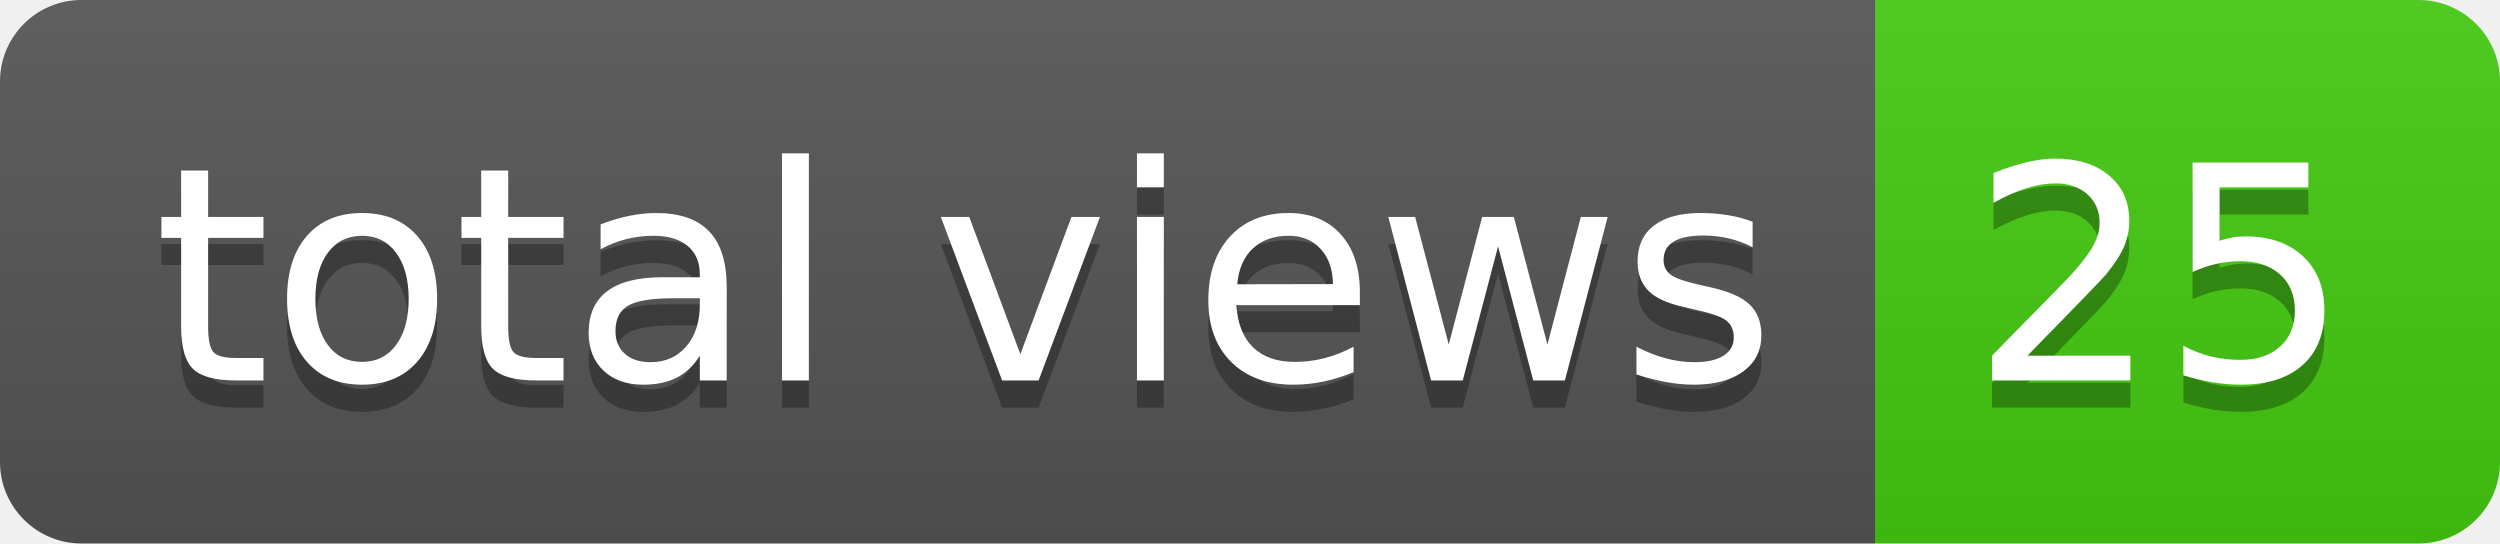
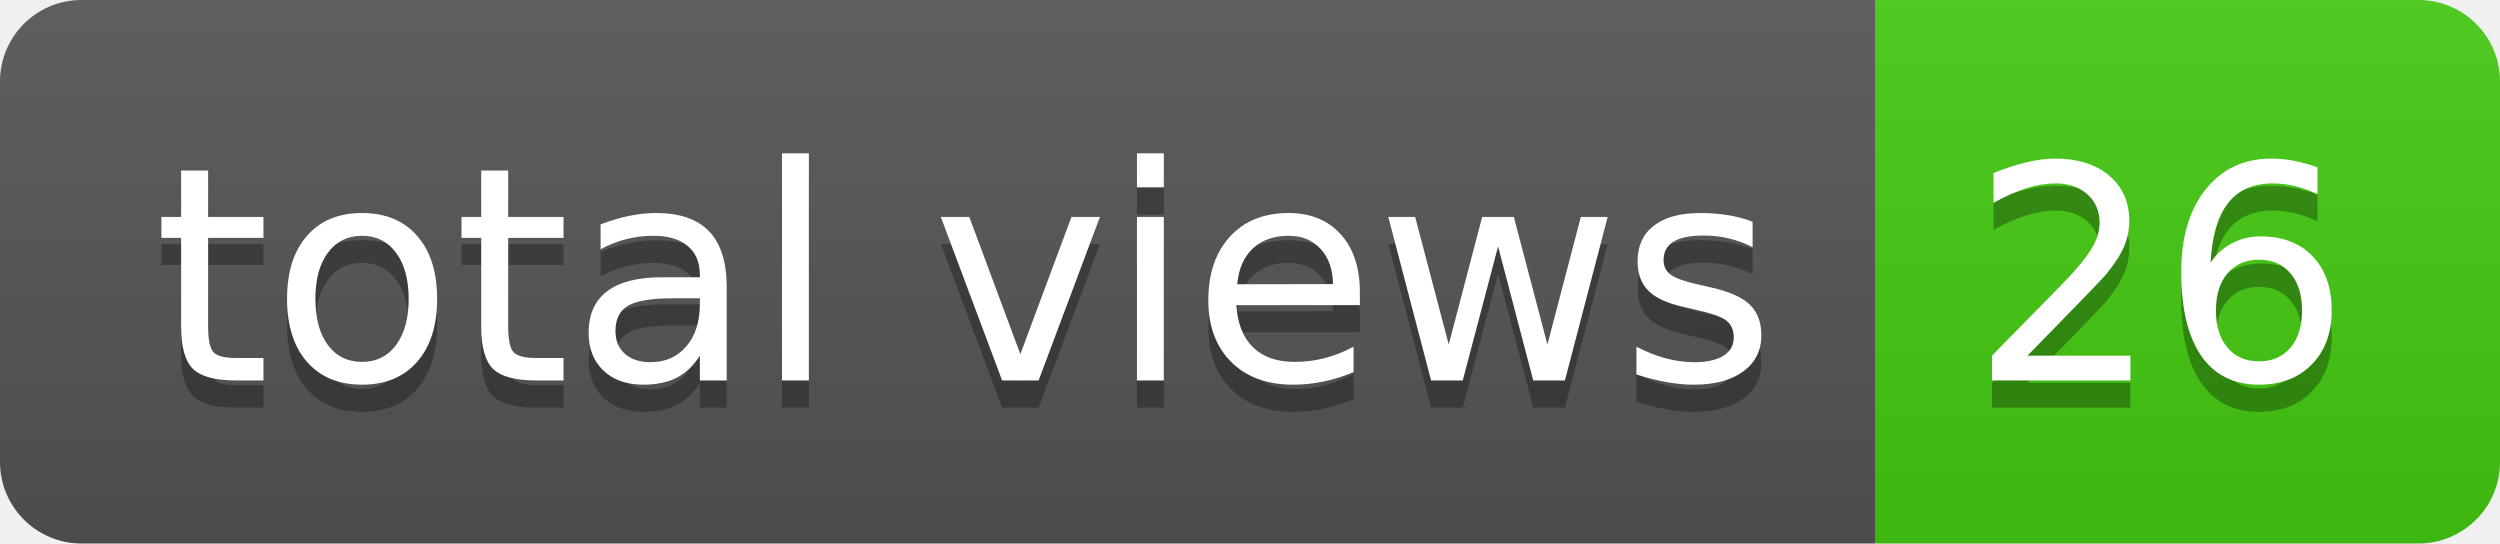
- <svg xmlns="http://www.w3.org/2000/svg" width="92" height="20" role="img" aria-label="total views: 25">
+ <svg xmlns="http://www.w3.org/2000/svg" width="92" height="20" role="img" aria-label="total views: 26">
  <linearGradient id="s" x2="0" y2="100%">
    <stop offset="0" stop-color="#bbb" stop-opacity=".1" />
    <stop offset="1" stop-opacity=".1" />
  </linearGradient>
  <clipPath id="r">
    <rect width="92" height="20" rx="3" fill="#fff" />
  </clipPath>
  <g clip-path="url(#r)">
    <rect width="69" height="20" fill="#555" />
    <rect x="69" width="23" height="20" fill="#4c1" />
    <rect width="92" height="20" fill="url(#s)" />
  </g>
  <g fill="#fff" text-anchor="middle" font-family="Verdana,Geneva,DejaVu Sans,sans-serif" text-rendering="geometricPrecision" font-size="110">
    <text aria-hidden="true" x="355" y="150" fill="#010101" fill-opacity=".3" transform="scale(.1)" textLength="590">total views</text>
    <text x="355" y="140" transform="scale(.1)" fill="#fff" textLength="590">total views</text>
-     <text aria-hidden="true" x="795" y="150" fill="#010101" fill-opacity=".3" transform="scale(.1)" textLength="130">25</text>
-     <text x="795" y="140" transform="scale(.1)" fill="#fff" textLength="130">25</text>
+     <text aria-hidden="true" x="795" y="150" fill="#010101" fill-opacity=".3" transform="scale(.1)" textLength="130">26</text>
+     <text x="795" y="140" transform="scale(.1)" fill="#fff" textLength="130">26</text>
  </g>
</svg>
